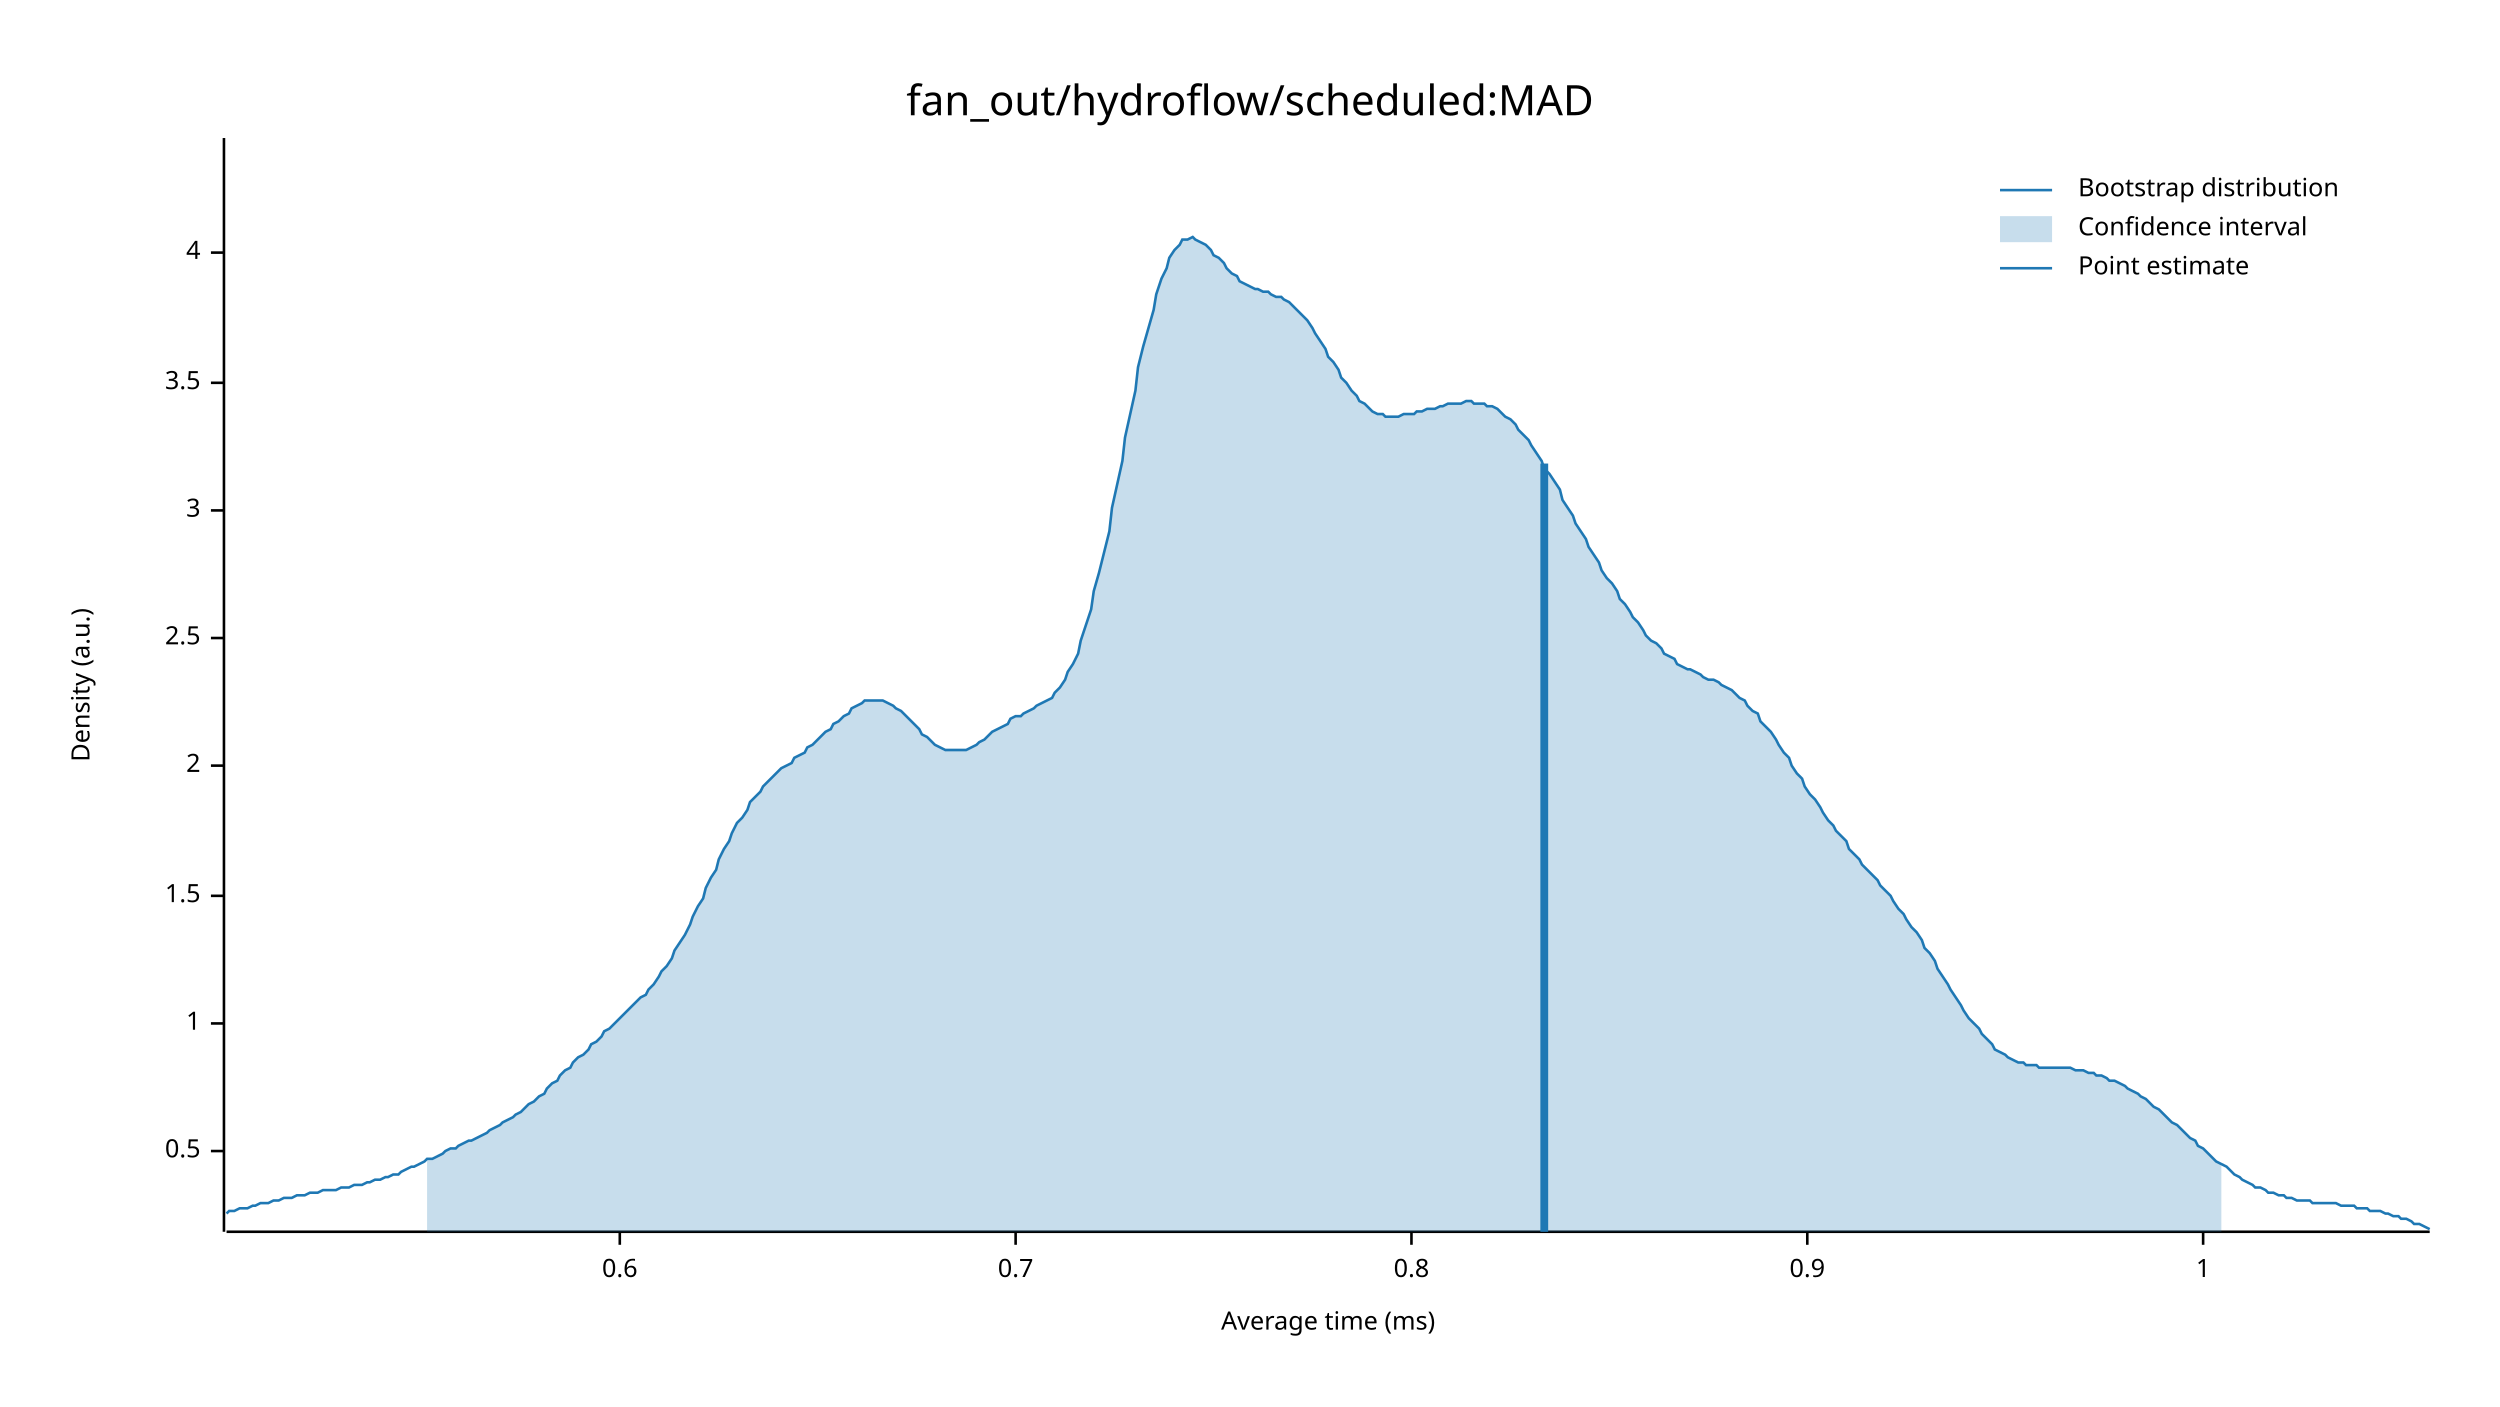
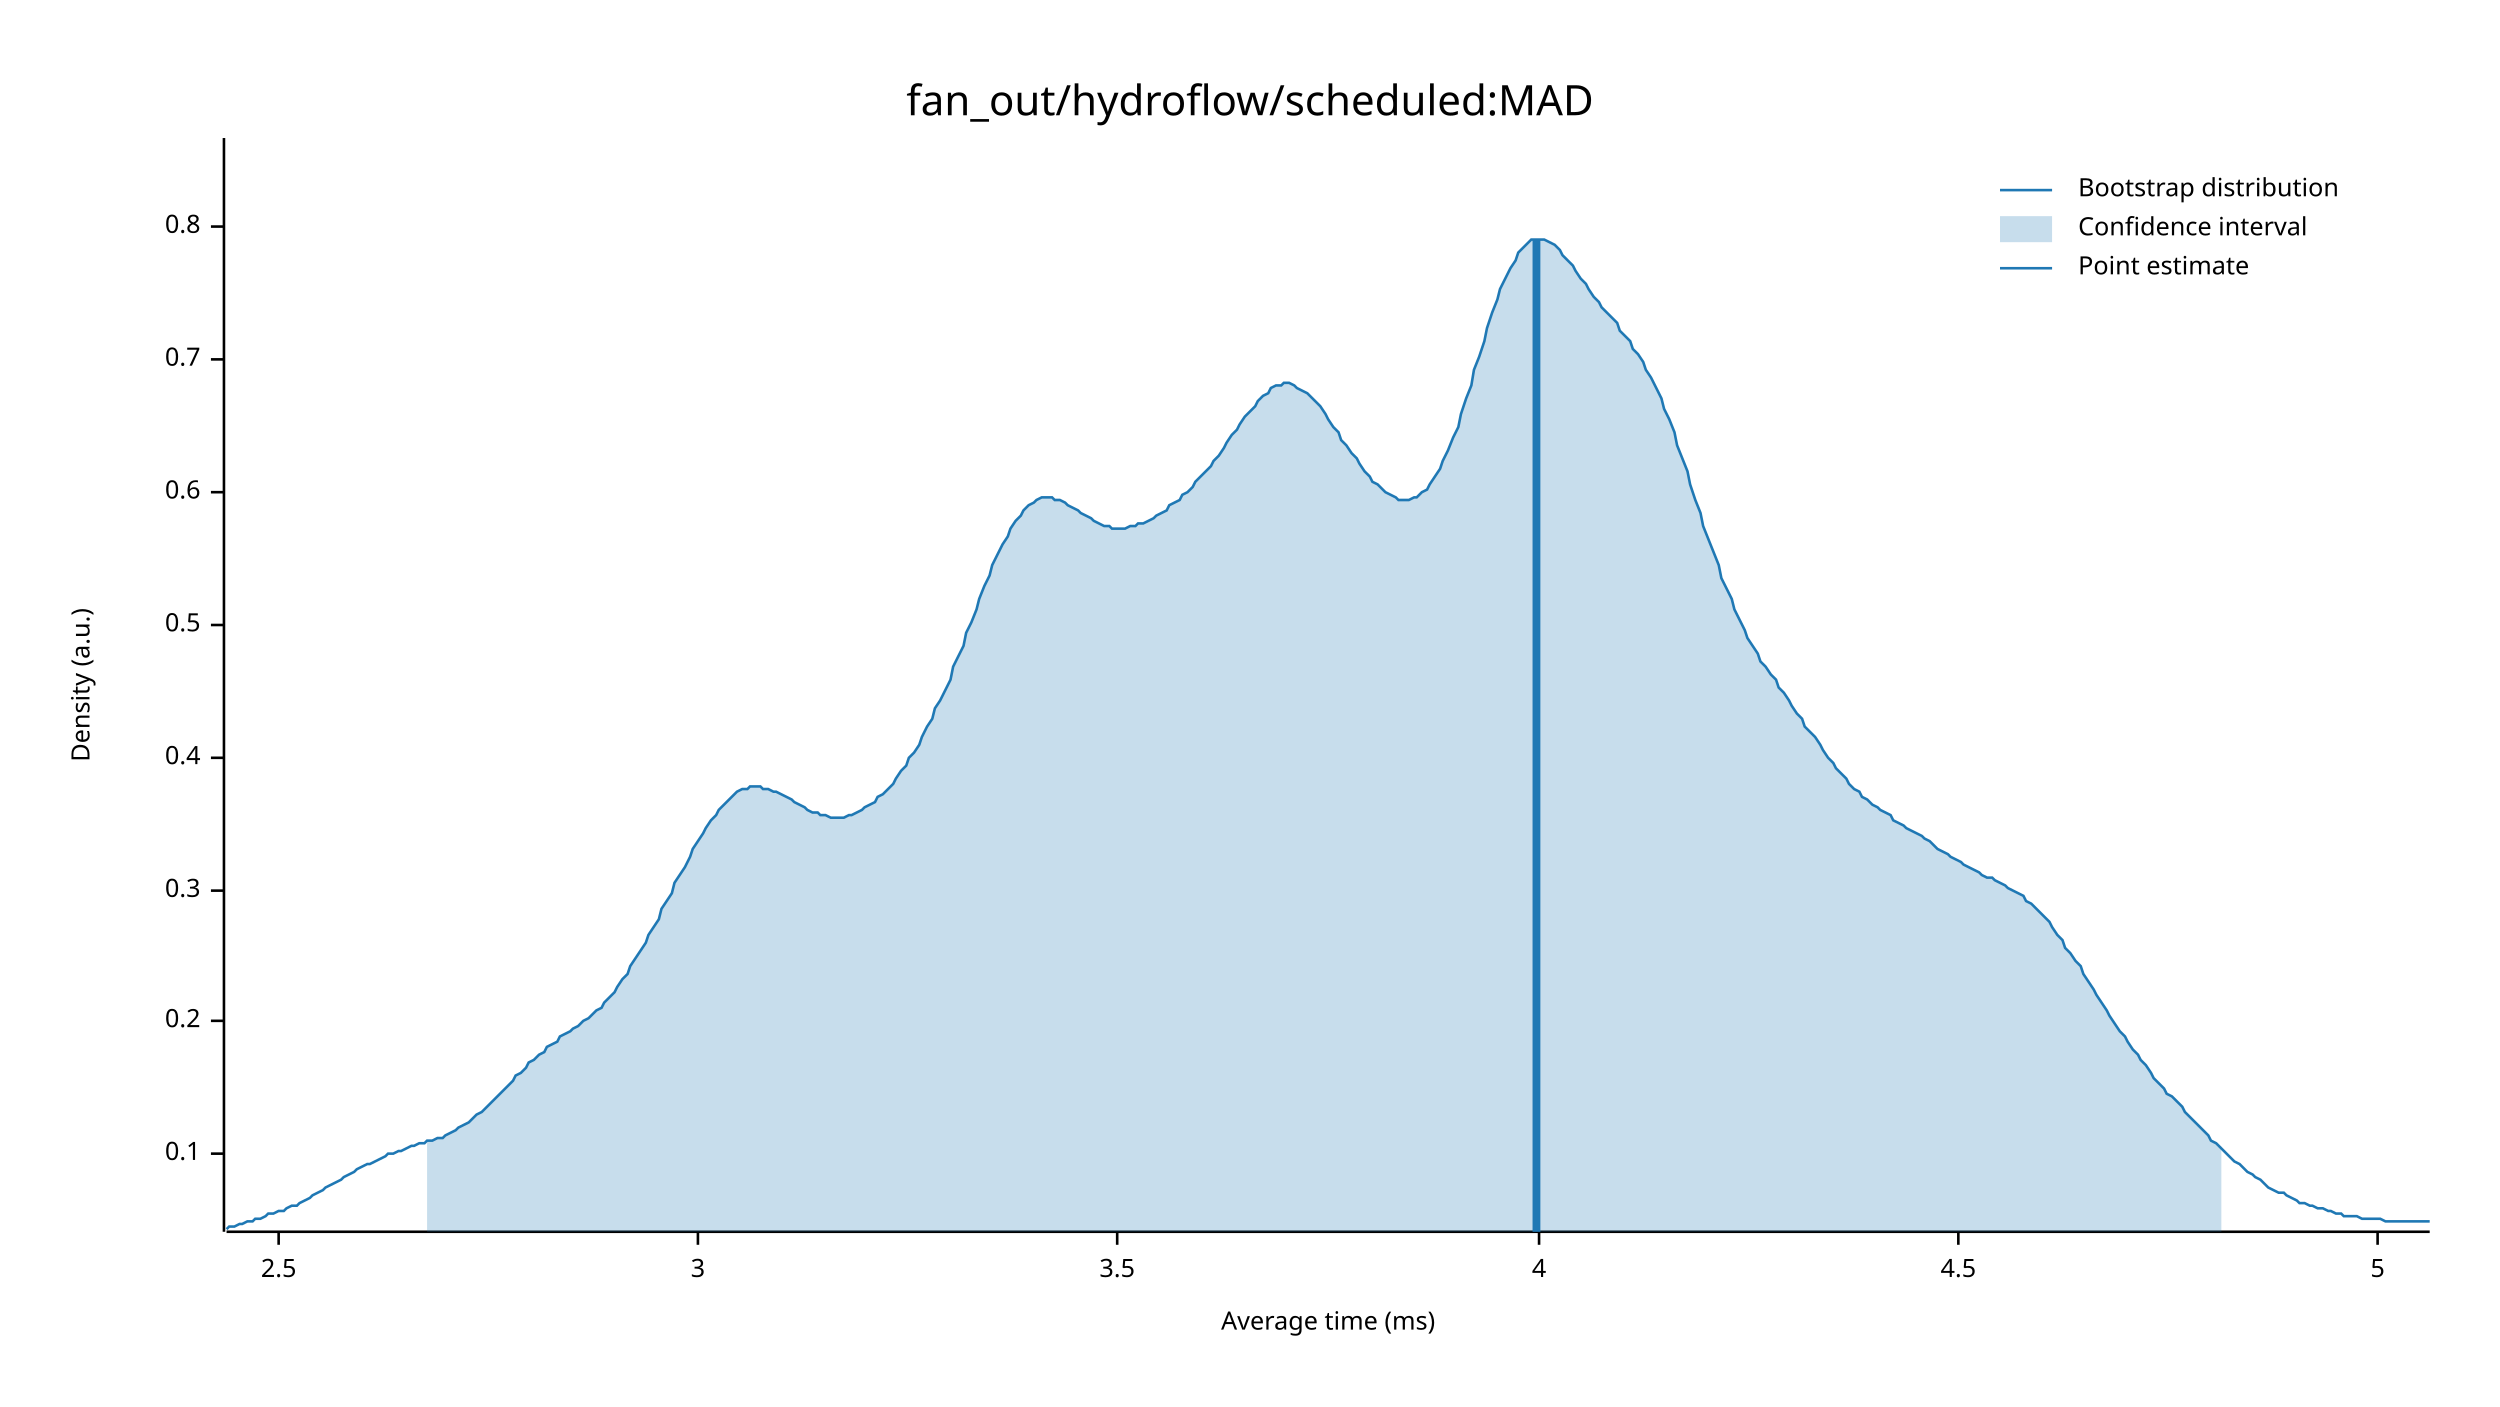
<svg xmlns="http://www.w3.org/2000/svg" width="960" height="540" viewBox="0 0 960 540">
  <text x="480" y="32" dy="0.76em" text-anchor="middle" font-family="sans-serif" font-size="16.129" opacity="1" fill="#000000">
fan_out/hydroflow/scheduled:MAD
</text>
  <text x="27" y="263" dy="0.76em" text-anchor="middle" font-family="sans-serif" font-size="9.677" opacity="1" fill="#000000" transform="rotate(270, 27, 263)">
Density (a.u.)
</text>
  <text x="510" y="513" dy="-0.5ex" text-anchor="middle" font-family="sans-serif" font-size="9.677" opacity="1" fill="#000000">
Average time (ms)
</text>
  <polyline fill="none" opacity="1" stroke="#000000" stroke-width="1" points="86,53 86,473 " />
-   <text x="77" y="442" dy="0.5ex" text-anchor="end" font-family="sans-serif" font-size="9.677" opacity="1" fill="#000000">
+   <text x="77" y="443" dy="0.5ex" text-anchor="end" font-family="sans-serif" font-size="9.677" opacity="1" fill="#000000">
+ 0.1
+ </text>
+   <polyline fill="none" opacity="1" stroke="#000000" stroke-width="1" points="81,443 86,443 " />
+   <text x="77" y="392" dy="0.5ex" text-anchor="end" font-family="sans-serif" font-size="9.677" opacity="1" fill="#000000">
+ 0.2
+ </text>
+   <polyline fill="none" opacity="1" stroke="#000000" stroke-width="1" points="81,392 86,392 " />
+   <text x="77" y="342" dy="0.5ex" text-anchor="end" font-family="sans-serif" font-size="9.677" opacity="1" fill="#000000">
+ 0.3
+ </text>
+   <polyline fill="none" opacity="1" stroke="#000000" stroke-width="1" points="81,342 86,342 " />
+   <text x="77" y="291" dy="0.5ex" text-anchor="end" font-family="sans-serif" font-size="9.677" opacity="1" fill="#000000">
+ 0.4
+ </text>
+   <polyline fill="none" opacity="1" stroke="#000000" stroke-width="1" points="81,291 86,291 " />
+   <text x="77" y="240" dy="0.5ex" text-anchor="end" font-family="sans-serif" font-size="9.677" opacity="1" fill="#000000">
0.5
</text>
-   <polyline fill="none" opacity="1" stroke="#000000" stroke-width="1" points="81,442 86,442 " />
-   <text x="77" y="393" dy="0.5ex" text-anchor="end" font-family="sans-serif" font-size="9.677" opacity="1" fill="#000000">
- 1
+   <polyline fill="none" opacity="1" stroke="#000000" stroke-width="1" points="81,240 86,240 " />
+   <text x="77" y="189" dy="0.5ex" text-anchor="end" font-family="sans-serif" font-size="9.677" opacity="1" fill="#000000">
+ 0.6
</text>
-   <polyline fill="none" opacity="1" stroke="#000000" stroke-width="1" points="81,393 86,393 " />
-   <text x="77" y="344" dy="0.5ex" text-anchor="end" font-family="sans-serif" font-size="9.677" opacity="1" fill="#000000">
- 1.5
+   <polyline fill="none" opacity="1" stroke="#000000" stroke-width="1" points="81,189 86,189 " />
+   <text x="77" y="138" dy="0.5ex" text-anchor="end" font-family="sans-serif" font-size="9.677" opacity="1" fill="#000000">
+ 0.7
</text>
-   <polyline fill="none" opacity="1" stroke="#000000" stroke-width="1" points="81,344 86,344 " />
-   <text x="77" y="294" dy="0.5ex" text-anchor="end" font-family="sans-serif" font-size="9.677" opacity="1" fill="#000000">
- 2
+   <polyline fill="none" opacity="1" stroke="#000000" stroke-width="1" points="81,138 86,138 " />
+   <text x="77" y="87" dy="0.5ex" text-anchor="end" font-family="sans-serif" font-size="9.677" opacity="1" fill="#000000">
+ 0.8
</text>
-   <polyline fill="none" opacity="1" stroke="#000000" stroke-width="1" points="81,294 86,294 " />
-   <text x="77" y="245" dy="0.5ex" text-anchor="end" font-family="sans-serif" font-size="9.677" opacity="1" fill="#000000">
+   <polyline fill="none" opacity="1" stroke="#000000" stroke-width="1" points="81,87 86,87 " />
+   <polyline fill="none" opacity="1" stroke="#000000" stroke-width="1" points="87,473 933,473 " />
+   <text x="107" y="483" dy="0.76em" text-anchor="middle" font-family="sans-serif" font-size="9.677" opacity="1" fill="#000000">
2.5
</text>
-   <polyline fill="none" opacity="1" stroke="#000000" stroke-width="1" points="81,245 86,245 " />
-   <text x="77" y="196" dy="0.5ex" text-anchor="end" font-family="sans-serif" font-size="9.677" opacity="1" fill="#000000">
+   <polyline fill="none" opacity="1" stroke="#000000" stroke-width="1" points="107,473 107,478 " />
+   <text x="268" y="483" dy="0.76em" text-anchor="middle" font-family="sans-serif" font-size="9.677" opacity="1" fill="#000000">
3
</text>
-   <polyline fill="none" opacity="1" stroke="#000000" stroke-width="1" points="81,196 86,196 " />
-   <text x="77" y="147" dy="0.5ex" text-anchor="end" font-family="sans-serif" font-size="9.677" opacity="1" fill="#000000">
+   <polyline fill="none" opacity="1" stroke="#000000" stroke-width="1" points="268,473 268,478 " />
+   <text x="429" y="483" dy="0.76em" text-anchor="middle" font-family="sans-serif" font-size="9.677" opacity="1" fill="#000000">
3.5
</text>
-   <polyline fill="none" opacity="1" stroke="#000000" stroke-width="1" points="81,147 86,147 " />
-   <text x="77" y="97" dy="0.5ex" text-anchor="end" font-family="sans-serif" font-size="9.677" opacity="1" fill="#000000">
+   <polyline fill="none" opacity="1" stroke="#000000" stroke-width="1" points="429,473 429,478 " />
+   <text x="591" y="483" dy="0.76em" text-anchor="middle" font-family="sans-serif" font-size="9.677" opacity="1" fill="#000000">
4
</text>
-   <polyline fill="none" opacity="1" stroke="#000000" stroke-width="1" points="81,97 86,97 " />
-   <polyline fill="none" opacity="1" stroke="#000000" stroke-width="1" points="87,473 933,473 " />
-   <text x="238" y="483" dy="0.76em" text-anchor="middle" font-family="sans-serif" font-size="9.677" opacity="1" fill="#000000">
- 0.6
+   <polyline fill="none" opacity="1" stroke="#000000" stroke-width="1" points="591,473 591,478 " />
+   <text x="752" y="483" dy="0.76em" text-anchor="middle" font-family="sans-serif" font-size="9.677" opacity="1" fill="#000000">
+ 4.5
</text>
-   <polyline fill="none" opacity="1" stroke="#000000" stroke-width="1" points="238,473 238,478 " />
-   <text x="390" y="483" dy="0.76em" text-anchor="middle" font-family="sans-serif" font-size="9.677" opacity="1" fill="#000000">
- 0.7
+   <polyline fill="none" opacity="1" stroke="#000000" stroke-width="1" points="752,473 752,478 " />
+   <text x="913" y="483" dy="0.76em" text-anchor="middle" font-family="sans-serif" font-size="9.677" opacity="1" fill="#000000">
+ 5
</text>
-   <polyline fill="none" opacity="1" stroke="#000000" stroke-width="1" points="390,473 390,478 " />
-   <text x="542" y="483" dy="0.76em" text-anchor="middle" font-family="sans-serif" font-size="9.677" opacity="1" fill="#000000">
- 0.8
- </text>
-   <polyline fill="none" opacity="1" stroke="#000000" stroke-width="1" points="542,473 542,478 " />
-   <text x="694" y="483" dy="0.76em" text-anchor="middle" font-family="sans-serif" font-size="9.677" opacity="1" fill="#000000">
- 0.9
- </text>
-   <polyline fill="none" opacity="1" stroke="#000000" stroke-width="1" points="694,473 694,478 " />
-   <text x="846" y="483" dy="0.76em" text-anchor="middle" font-family="sans-serif" font-size="9.677" opacity="1" fill="#000000">
- 1
- </text>
-   <polyline fill="none" opacity="1" stroke="#000000" stroke-width="1" points="846,473 846,478 " />
-   <polyline fill="none" opacity="1" stroke="#1F78B4" stroke-width="1" points="87,466 88,465 90,465 92,464 93,464 95,464 97,463 98,463 100,462 102,462 103,462 105,461 107,461 109,460 110,460 112,460 114,459 115,459 117,459 119,458 120,458 122,458 124,457 125,457 127,457 129,457 131,456 132,456 134,456 136,455 137,455 139,455 141,454 142,454 144,453 146,453 148,452 149,452 151,451 153,451 154,450 156,449 158,448 159,448 161,447 163,446 164,445 166,445 168,444 170,443 171,442 173,441 175,441 176,440 178,439 180,438 181,438 183,437 185,436 187,435 188,434 190,433 192,432 193,431 195,430 197,429 198,428 200,427 202,425 203,424 205,423 207,421 209,420 210,418 212,416 214,415 215,413 217,411 219,410 220,408 222,406 224,405 226,403 227,401 229,400 231,398 232,396 234,395 236,393 237,392 239,390 241,388 242,387 244,385 246,383 248,382 249,380 251,378 253,375 254,373 256,371 258,368 259,365 261,362 263,359 265,355 266,352 268,348 270,345 271,341 273,337 275,334 276,330 278,326 280,323 281,320 283,316 285,314 287,311 288,308 290,306 292,304 293,302 295,300 297,298 298,297 300,295 302,294 304,293 305,291 307,290 309,289 310,287 312,286 314,284 315,283 317,281 319,280 320,278 322,277 324,275 326,274 327,272 329,271 331,270 332,269 334,269 336,269 337,269 339,269 341,270 343,271 344,272 346,273 348,275 349,276 351,278 353,280 354,282 356,283 358,285 359,286 361,287 363,288 365,288 366,288 368,288 370,288 371,288 373,287 375,286 376,285 378,284 380,282 381,281 383,280 385,279 387,278 388,276 390,275 392,275 393,274 395,273 397,272 398,271 400,270 402,269 404,268 405,266 407,264 409,261 410,258 412,255 414,251 415,246 417,240 419,234 420,227 422,220 424,212 426,204 427,195 429,186 431,177 432,168 434,159 436,150 437,141 439,133 441,126 443,119 444,113 446,107 448,103 449,99 451,96 453,94 454,92 456,92 458,91 459,92 461,93 463,94 465,96 466,98 468,99 470,101 471,103 473,105 475,106 476,108 478,109 480,110 482,111 483,111 485,112 487,112 488,113 490,114 492,114 493,115 495,116 497,118 498,119 500,121 502,123 504,126 505,128 507,131 509,134 510,137 512,139 514,142 515,145 517,147 519,150 521,152 522,154 524,155 526,157 527,158 529,159 531,159 532,160 534,160 536,160 537,160 539,159 541,159 543,159 544,158 546,158 548,157 549,157 551,157 553,156 554,156 556,155 558,155 560,155 561,155 563,154 565,154 566,155 568,155 570,155 571,156 573,156 575,157 576,158 578,160 580,161 582,163 583,165 585,167 587,169 588,171 590,174 592,177 593,180 595,182 597,185 599,188 600,192 602,195 604,198 605,201 607,204 609,207 610,210 612,213 614,216 615,219 617,222 619,224 621,227 622,230 624,232 626,235 627,237 629,239 631,242 632,244 634,246 636,247 638,249 639,251 641,252 643,253 644,255 646,256 648,257 649,257 651,258 653,259 654,260 656,261 658,261 660,262 661,263 663,264 665,265 666,266 668,268 670,269 671,271 673,273 675,274 676,277 678,279 680,281 682,284 683,286 685,289 687,291 688,294 690,297 692,299 693,302 695,305 697,307 699,310 700,312 702,315 704,317 705,319 707,321 709,323 710,326 712,328 714,330 715,332 717,334 719,336 721,338 722,340 724,342 726,344 727,346 729,349 731,351 732,353 734,356 736,358 738,361 739,364 741,366 743,369 744,372 746,375 748,378 749,380 751,383 753,386 754,388 756,391 758,393 760,395 761,397 763,399 765,401 766,403 768,404 770,405 771,406 773,407 775,408 777,408 778,409 780,409 782,409 783,410 785,410 787,410 788,410 790,410 792,410 793,410 795,410 797,411 799,411 800,411 802,412 804,412 805,413 807,413 809,414 810,415 812,415 814,416 816,417 817,418 819,419 821,420 822,421 824,422 826,424 827,425 829,426 831,428 832,429 834,431 836,432 838,434 839,435 841,437 843,438 844,440 846,441 848,443 849,444 851,446 853,447 855,448 856,449 858,451 860,452 861,453 863,454 865,455 866,456 868,456 870,457 871,458 873,458 875,459 877,459 878,460 880,460 882,461 883,461 885,461 887,461 888,462 890,462 892,462 894,462 895,462 897,462 899,463 900,463 902,463 904,463 905,464 907,464 909,464 910,465 912,465 914,465 916,466 917,466 919,467 921,467 922,468 924,468 926,469 927,470 929,470 931,471 933,472 " />
-   <polygon opacity="0.25" fill="#1F78B4" points="164,445 166,445 168,444 170,443 171,442 173,441 175,441 176,440 178,439 180,438 181,438 183,437 185,436 187,435 188,434 190,433 192,432 193,431 195,430 197,429 198,428 200,427 202,425 203,424 205,423 207,421 209,420 210,418 212,416 214,415 215,413 217,411 219,410 220,408 222,406 224,405 226,403 227,401 229,400 231,398 232,396 234,395 236,393 237,392 239,390 241,388 242,387 244,385 246,383 248,382 249,380 251,378 253,375 254,373 256,371 258,368 259,365 261,362 263,359 265,355 266,352 268,348 270,345 271,341 273,337 275,334 276,330 278,326 280,323 281,320 283,316 285,314 287,311 288,308 290,306 292,304 293,302 295,300 297,298 298,297 300,295 302,294 304,293 305,291 307,290 309,289 310,287 312,286 314,284 315,283 317,281 319,280 320,278 322,277 324,275 326,274 327,272 329,271 331,270 332,269 334,269 336,269 337,269 339,269 341,270 343,271 344,272 346,273 348,275 349,276 351,278 353,280 354,282 356,283 358,285 359,286 361,287 363,288 365,288 366,288 368,288 370,288 371,288 373,287 375,286 376,285 378,284 380,282 381,281 383,280 385,279 387,278 388,276 390,275 392,275 393,274 395,273 397,272 398,271 400,270 402,269 404,268 405,266 407,264 409,261 410,258 412,255 414,251 415,246 417,240 419,234 420,227 422,220 424,212 426,204 427,195 429,186 431,177 432,168 434,159 436,150 437,141 439,133 441,126 443,119 444,113 446,107 448,103 449,99 451,96 453,94 454,92 456,92 458,91 459,92 461,93 463,94 465,96 466,98 468,99 470,101 471,103 473,105 475,106 476,108 478,109 480,110 482,111 483,111 485,112 487,112 488,113 490,114 492,114 493,115 495,116 497,118 498,119 500,121 502,123 504,126 505,128 507,131 509,134 510,137 512,139 514,142 515,145 517,147 519,150 521,152 522,154 524,155 526,157 527,158 529,159 531,159 532,160 534,160 536,160 537,160 539,159 541,159 543,159 544,158 546,158 548,157 549,157 551,157 553,156 554,156 556,155 558,155 560,155 561,155 563,154 565,154 566,155 568,155 570,155 571,156 573,156 575,157 576,158 578,160 580,161 582,163 583,165 585,167 587,169 588,171 590,174 592,177 593,180 595,182 597,185 599,188 600,192 602,195 604,198 605,201 607,204 609,207 610,210 612,213 614,216 615,219 617,222 619,224 621,227 622,230 624,232 626,235 627,237 629,239 631,242 632,244 634,246 636,247 638,249 639,251 641,252 643,253 644,255 646,256 648,257 649,257 651,258 653,259 654,260 656,261 658,261 660,262 661,263 663,264 665,265 666,266 668,268 670,269 671,271 673,273 675,274 676,277 678,279 680,281 682,284 683,286 685,289 687,291 688,294 690,297 692,299 693,302 695,305 697,307 699,310 700,312 702,315 704,317 705,319 707,321 709,323 710,326 712,328 714,330 715,332 717,334 719,336 721,338 722,340 724,342 726,344 727,346 729,349 731,351 732,353 734,356 736,358 738,361 739,364 741,366 743,369 744,372 746,375 748,378 749,380 751,383 753,386 754,388 756,391 758,393 760,395 761,397 763,399 765,401 766,403 768,404 770,405 771,406 773,407 775,408 777,408 778,409 780,409 782,409 783,410 785,410 787,410 788,410 790,410 792,410 793,410 795,410 797,411 799,411 800,411 802,412 804,412 805,413 807,413 809,414 810,415 812,415 814,416 816,417 817,418 819,419 821,420 822,421 824,422 826,424 827,425 829,426 831,428 832,429 834,431 836,432 838,434 839,435 841,437 843,438 844,440 846,441 848,443 849,444 851,446 853,447 853,473 164,473 " />
-   <polyline fill="none" opacity="1" stroke="#1F78B4" stroke-width="3" points="593,473 593,178 " />
+   <polyline fill="none" opacity="1" stroke="#000000" stroke-width="1" points="913,473 913,478 " />
+   <polyline fill="none" opacity="1" stroke="#1F78B4" stroke-width="1" points="87,472 88,471 90,471 92,470 93,470 95,469 97,469 98,468 100,468 102,467 103,466 105,466 107,465 109,465 110,464 112,463 114,463 115,462 117,461 119,460 120,459 122,458 124,457 125,456 127,455 129,454 131,453 132,452 134,451 136,450 137,449 139,448 141,447 142,447 144,446 146,445 148,444 149,443 151,443 153,442 154,442 156,441 158,440 159,440 161,439 163,439 164,438 166,438 168,437 170,437 171,436 173,435 175,434 176,433 178,432 180,431 181,430 183,428 185,427 187,425 188,424 190,422 192,420 193,419 195,417 197,415 198,413 200,412 202,410 203,408 205,407 207,405 209,404 210,402 212,401 214,400 215,398 217,397 219,396 220,395 222,394 224,392 226,391 227,390 229,388 231,387 232,385 234,383 236,381 237,379 239,376 241,374 242,371 244,368 246,365 248,362 249,359 251,356 253,353 254,349 256,346 258,343 259,339 261,336 263,333 265,329 266,326 268,323 270,320 271,318 273,315 275,313 276,311 278,309 280,307 281,306 283,304 285,303 287,303 288,302 290,302 292,302 293,303 295,303 297,304 298,304 300,305 302,306 304,307 305,308 307,309 309,310 310,311 312,312 314,312 315,313 317,313 319,314 320,314 322,314 324,314 326,313 327,313 329,312 331,311 332,310 334,309 336,308 337,306 339,305 341,303 343,301 344,299 346,296 348,294 349,291 351,289 353,286 354,283 356,279 358,276 359,272 361,269 363,265 365,261 366,256 368,252 370,248 371,243 373,239 375,234 376,230 378,225 380,221 381,217 383,213 385,209 387,206 388,203 390,200 392,198 393,196 395,194 397,193 398,192 400,191 402,191 404,191 405,192 407,192 409,193 410,194 412,195 414,196 415,197 417,198 419,199 420,200 422,201 424,202 426,202 427,203 429,203 431,203 432,203 434,202 436,202 437,201 439,201 441,200 443,199 444,198 446,197 448,196 449,194 451,193 453,192 454,190 456,189 458,187 459,185 461,183 463,181 465,179 466,177 468,175 470,172 471,170 473,167 475,165 476,163 478,160 480,158 482,156 483,154 485,152 487,151 488,149 490,148 492,148 493,147 495,147 497,148 498,149 500,150 502,151 504,153 505,154 507,156 509,159 510,161 512,164 514,166 515,169 517,171 519,174 521,176 522,178 524,181 526,183 527,185 529,186 531,188 532,189 534,190 536,191 537,192 539,192 541,192 543,191 544,191 546,189 548,188 549,186 551,183 553,180 554,177 556,173 558,168 560,164 561,159 563,153 565,148 566,142 568,137 570,131 571,126 573,120 575,115 576,111 578,107 580,103 582,100 583,97 585,95 587,93 588,92 590,92 592,92 593,92 595,93 597,94 599,96 600,98 602,100 604,102 605,104 607,107 609,109 610,111 612,114 614,116 615,118 617,120 619,122 621,124 622,127 624,129 626,131 627,134 629,136 631,139 632,142 634,145 636,149 638,153 639,157 641,161 643,166 644,171 646,176 648,181 649,186 651,192 653,197 654,202 656,207 658,212 660,217 661,222 663,226 665,230 666,234 668,238 670,242 671,245 673,248 675,251 676,254 678,256 680,259 682,261 683,264 685,266 687,269 688,271 690,274 692,276 693,279 695,281 697,283 699,286 700,288 702,291 704,293 705,295 707,297 709,299 710,301 712,303 714,304 715,306 717,307 719,309 721,310 722,311 724,312 726,313 727,315 729,316 731,317 732,318 734,319 736,320 738,321 739,322 741,323 743,325 744,326 746,327 748,328 749,329 751,330 753,331 754,332 756,333 758,334 760,335 761,336 763,337 765,337 766,338 768,339 770,340 771,341 773,342 775,343 777,344 778,346 780,347 782,349 783,350 785,352 787,354 788,356 790,359 792,361 793,364 795,366 797,369 799,371 800,374 802,377 804,380 805,382 807,385 809,388 810,390 812,393 814,396 816,398 817,400 819,403 821,405 822,407 824,409 826,412 827,414 829,416 831,418 832,420 834,421 836,423 838,425 839,427 841,429 843,431 844,432 846,434 848,436 849,438 851,439 853,441 855,443 856,444 858,446 860,447 861,448 863,450 865,451 866,452 868,453 870,455 871,456 873,457 875,458 877,458 878,459 880,460 882,461 883,462 885,462 887,463 888,463 890,464 892,464 894,465 895,465 897,466 899,466 900,467 902,467 904,467 905,467 907,468 909,468 910,468 912,468 914,468 916,469 917,469 919,469 921,469 922,469 924,469 926,469 927,469 929,469 931,469 933,469 " />
+   <polygon opacity="0.25" fill="#1F78B4" points="164,438 166,438 168,437 170,437 171,436 173,435 175,434 176,433 178,432 180,431 181,430 183,428 185,427 187,425 188,424 190,422 192,420 193,419 195,417 197,415 198,413 200,412 202,410 203,408 205,407 207,405 209,404 210,402 212,401 214,400 215,398 217,397 219,396 220,395 222,394 224,392 226,391 227,390 229,388 231,387 232,385 234,383 236,381 237,379 239,376 241,374 242,371 244,368 246,365 248,362 249,359 251,356 253,353 254,349 256,346 258,343 259,339 261,336 263,333 265,329 266,326 268,323 270,320 271,318 273,315 275,313 276,311 278,309 280,307 281,306 283,304 285,303 287,303 288,302 290,302 292,302 293,303 295,303 297,304 298,304 300,305 302,306 304,307 305,308 307,309 309,310 310,311 312,312 314,312 315,313 317,313 319,314 320,314 322,314 324,314 326,313 327,313 329,312 331,311 332,310 334,309 336,308 337,306 339,305 341,303 343,301 344,299 346,296 348,294 349,291 351,289 353,286 354,283 356,279 358,276 359,272 361,269 363,265 365,261 366,256 368,252 370,248 371,243 373,239 375,234 376,230 378,225 380,221 381,217 383,213 385,209 387,206 388,203 390,200 392,198 393,196 395,194 397,193 398,192 400,191 402,191 404,191 405,192 407,192 409,193 410,194 412,195 414,196 415,197 417,198 419,199 420,200 422,201 424,202 426,202 427,203 429,203 431,203 432,203 434,202 436,202 437,201 439,201 441,200 443,199 444,198 446,197 448,196 449,194 451,193 453,192 454,190 456,189 458,187 459,185 461,183 463,181 465,179 466,177 468,175 470,172 471,170 473,167 475,165 476,163 478,160 480,158 482,156 483,154 485,152 487,151 488,149 490,148 492,148 493,147 495,147 497,148 498,149 500,150 502,151 504,153 505,154 507,156 509,159 510,161 512,164 514,166 515,169 517,171 519,174 521,176 522,178 524,181 526,183 527,185 529,186 531,188 532,189 534,190 536,191 537,192 539,192 541,192 543,191 544,191 546,189 548,188 549,186 551,183 553,180 554,177 556,173 558,168 560,164 561,159 563,153 565,148 566,142 568,137 570,131 571,126 573,120 575,115 576,111 578,107 580,103 582,100 583,97 585,95 587,93 588,92 590,92 592,92 593,92 595,93 597,94 599,96 600,98 602,100 604,102 605,104 607,107 609,109 610,111 612,114 614,116 615,118 617,120 619,122 621,124 622,127 624,129 626,131 627,134 629,136 631,139 632,142 634,145 636,149 638,153 639,157 641,161 643,166 644,171 646,176 648,181 649,186 651,192 653,197 654,202 656,207 658,212 660,217 661,222 663,226 665,230 666,234 668,238 670,242 671,245 673,248 675,251 676,254 678,256 680,259 682,261 683,264 685,266 687,269 688,271 690,274 692,276 693,279 695,281 697,283 699,286 700,288 702,291 704,293 705,295 707,297 709,299 710,301 712,303 714,304 715,306 717,307 719,309 721,310 722,311 724,312 726,313 727,315 729,316 731,317 732,318 734,319 736,320 738,321 739,322 741,323 743,325 744,326 746,327 748,328 749,329 751,330 753,331 754,332 756,333 758,334 760,335 761,336 763,337 765,337 766,338 768,339 770,340 771,341 773,342 775,343 777,344 778,346 780,347 782,349 783,350 785,352 787,354 788,356 790,359 792,361 793,364 795,366 797,369 799,371 800,374 802,377 804,380 805,382 807,385 809,388 810,390 812,393 814,396 816,398 817,400 819,403 821,405 822,407 824,409 826,412 827,414 829,416 831,418 832,420 834,421 836,423 838,425 839,427 841,429 843,431 844,432 846,434 848,436 849,438 851,439 853,441 853,473 164,473 " />
+   <polyline fill="none" opacity="1" stroke="#1F78B4" stroke-width="3" points="590,473 590,92 " />
  <text x="798" y="68" dy="0.76em" text-anchor="start" font-family="sans-serif" font-size="9.677" opacity="1" fill="#000000">
Bootstrap distribution
</text>
  <text x="798" y="83" dy="0.76em" text-anchor="start" font-family="sans-serif" font-size="9.677" opacity="1" fill="#000000">
Confidence interval
</text>
  <text x="798" y="98" dy="0.76em" text-anchor="start" font-family="sans-serif" font-size="9.677" opacity="1" fill="#000000">
Point estimate
</text>
  <polyline fill="none" opacity="1" stroke="#1F78B4" stroke-width="1" points="768,73 788,73 " />
  <rect x="768" y="83" width="20" height="10" opacity="0.25" fill="#1F78B4" stroke="none" />
  <polyline fill="none" opacity="1" stroke="#1F78B4" stroke-width="1" points="768,103 788,103 " />
</svg>
